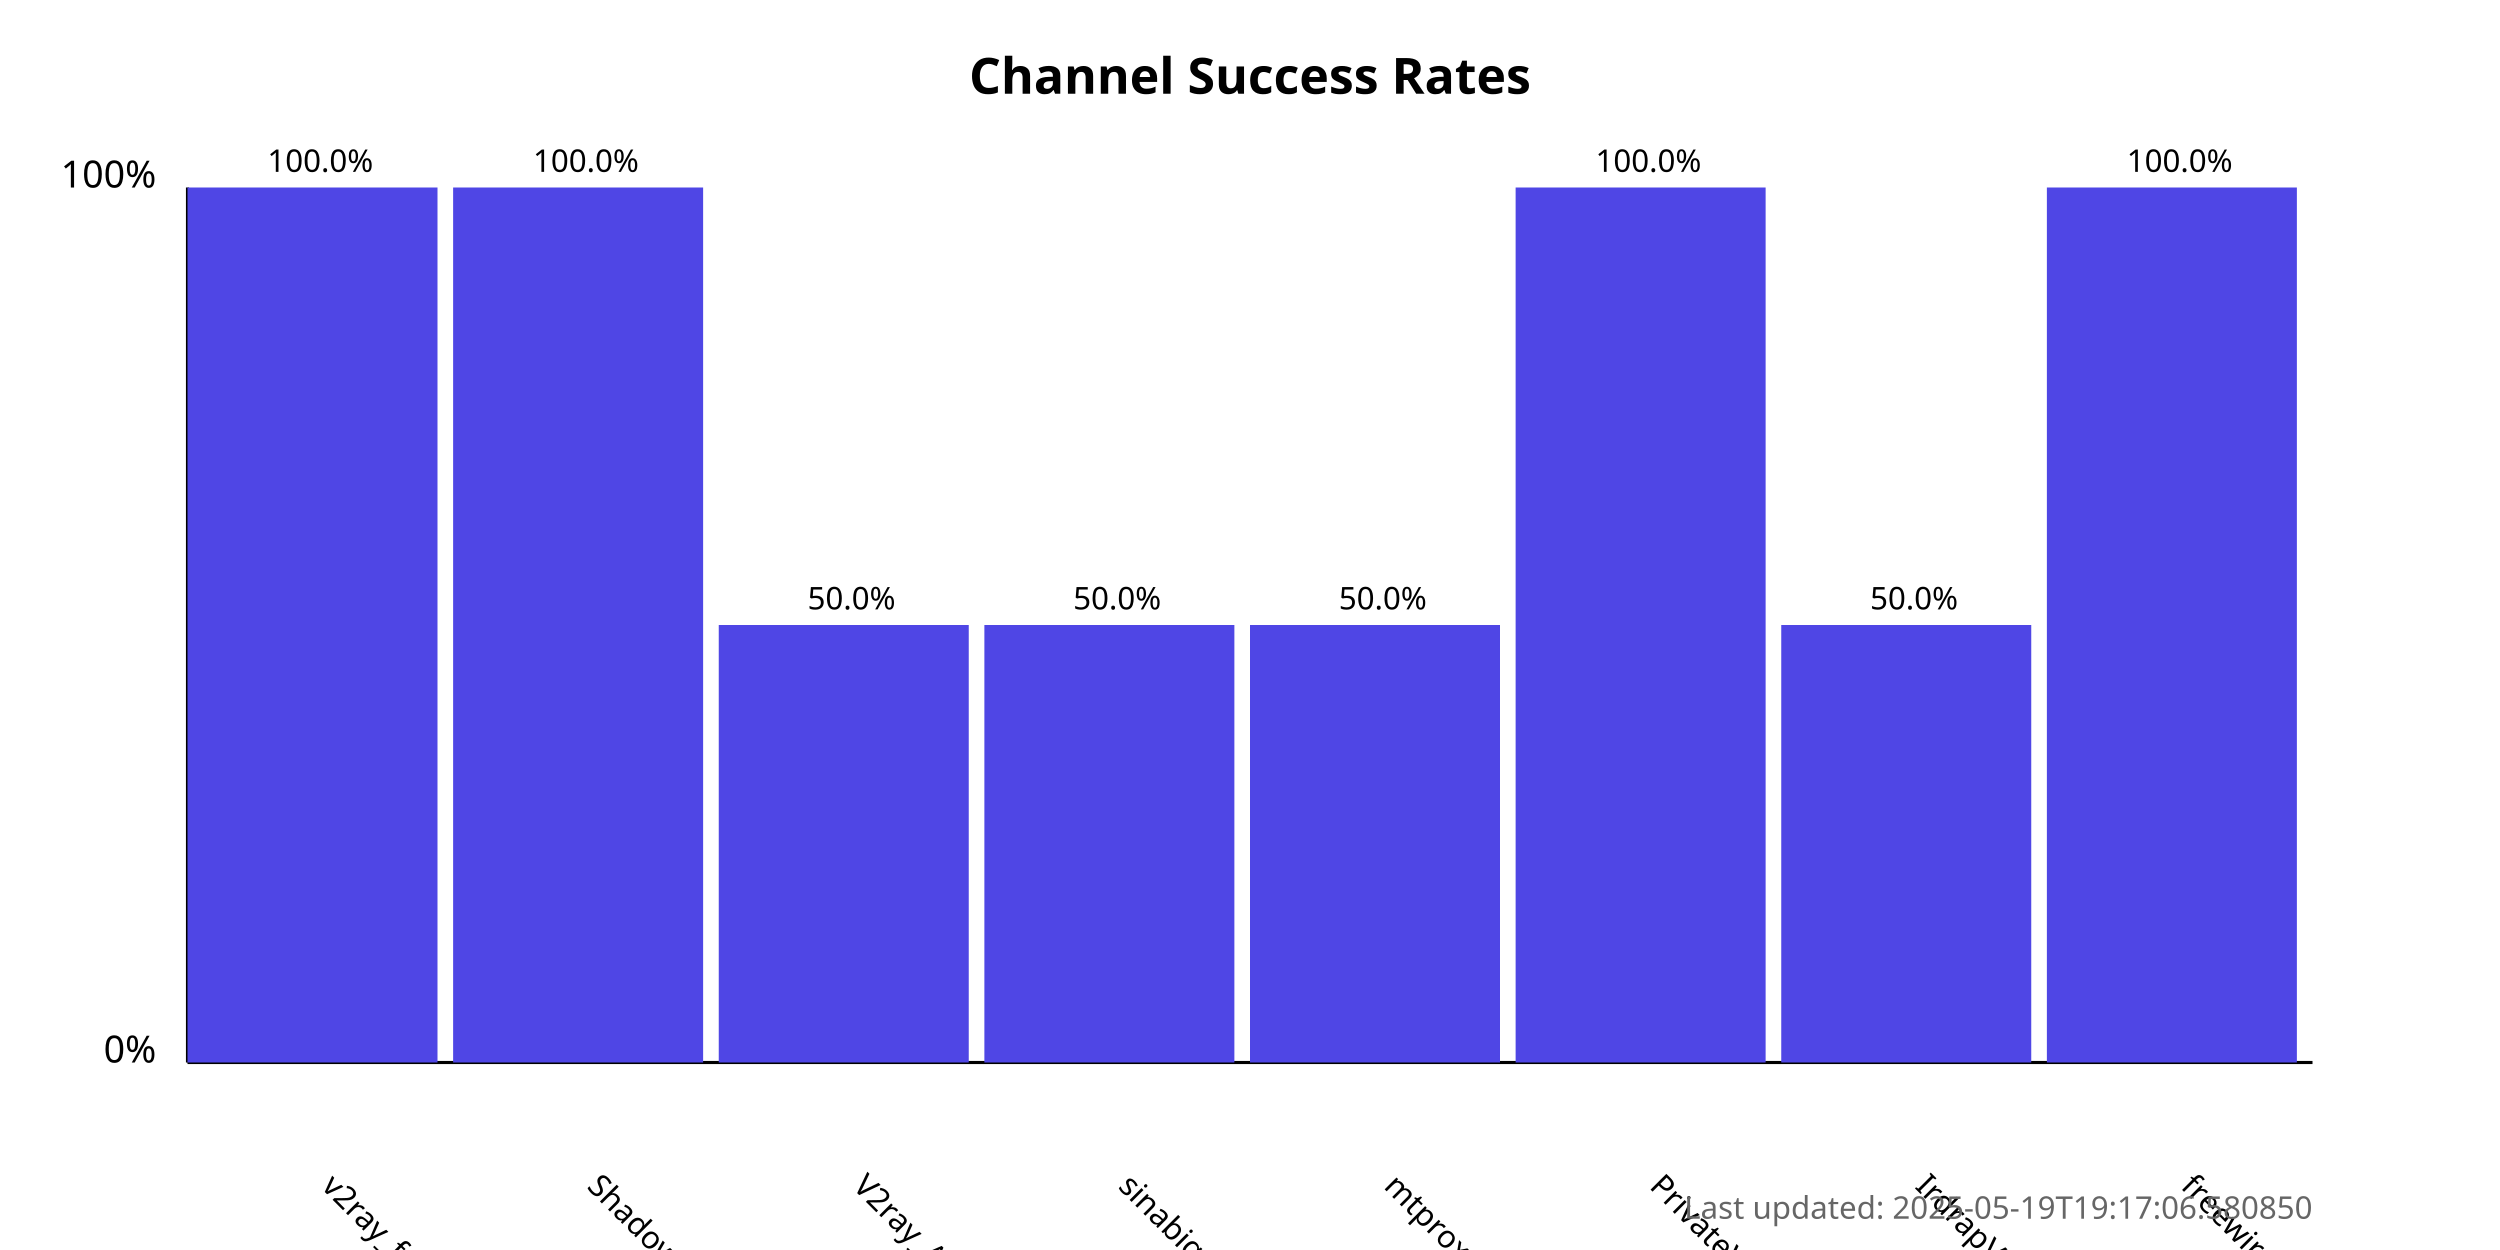
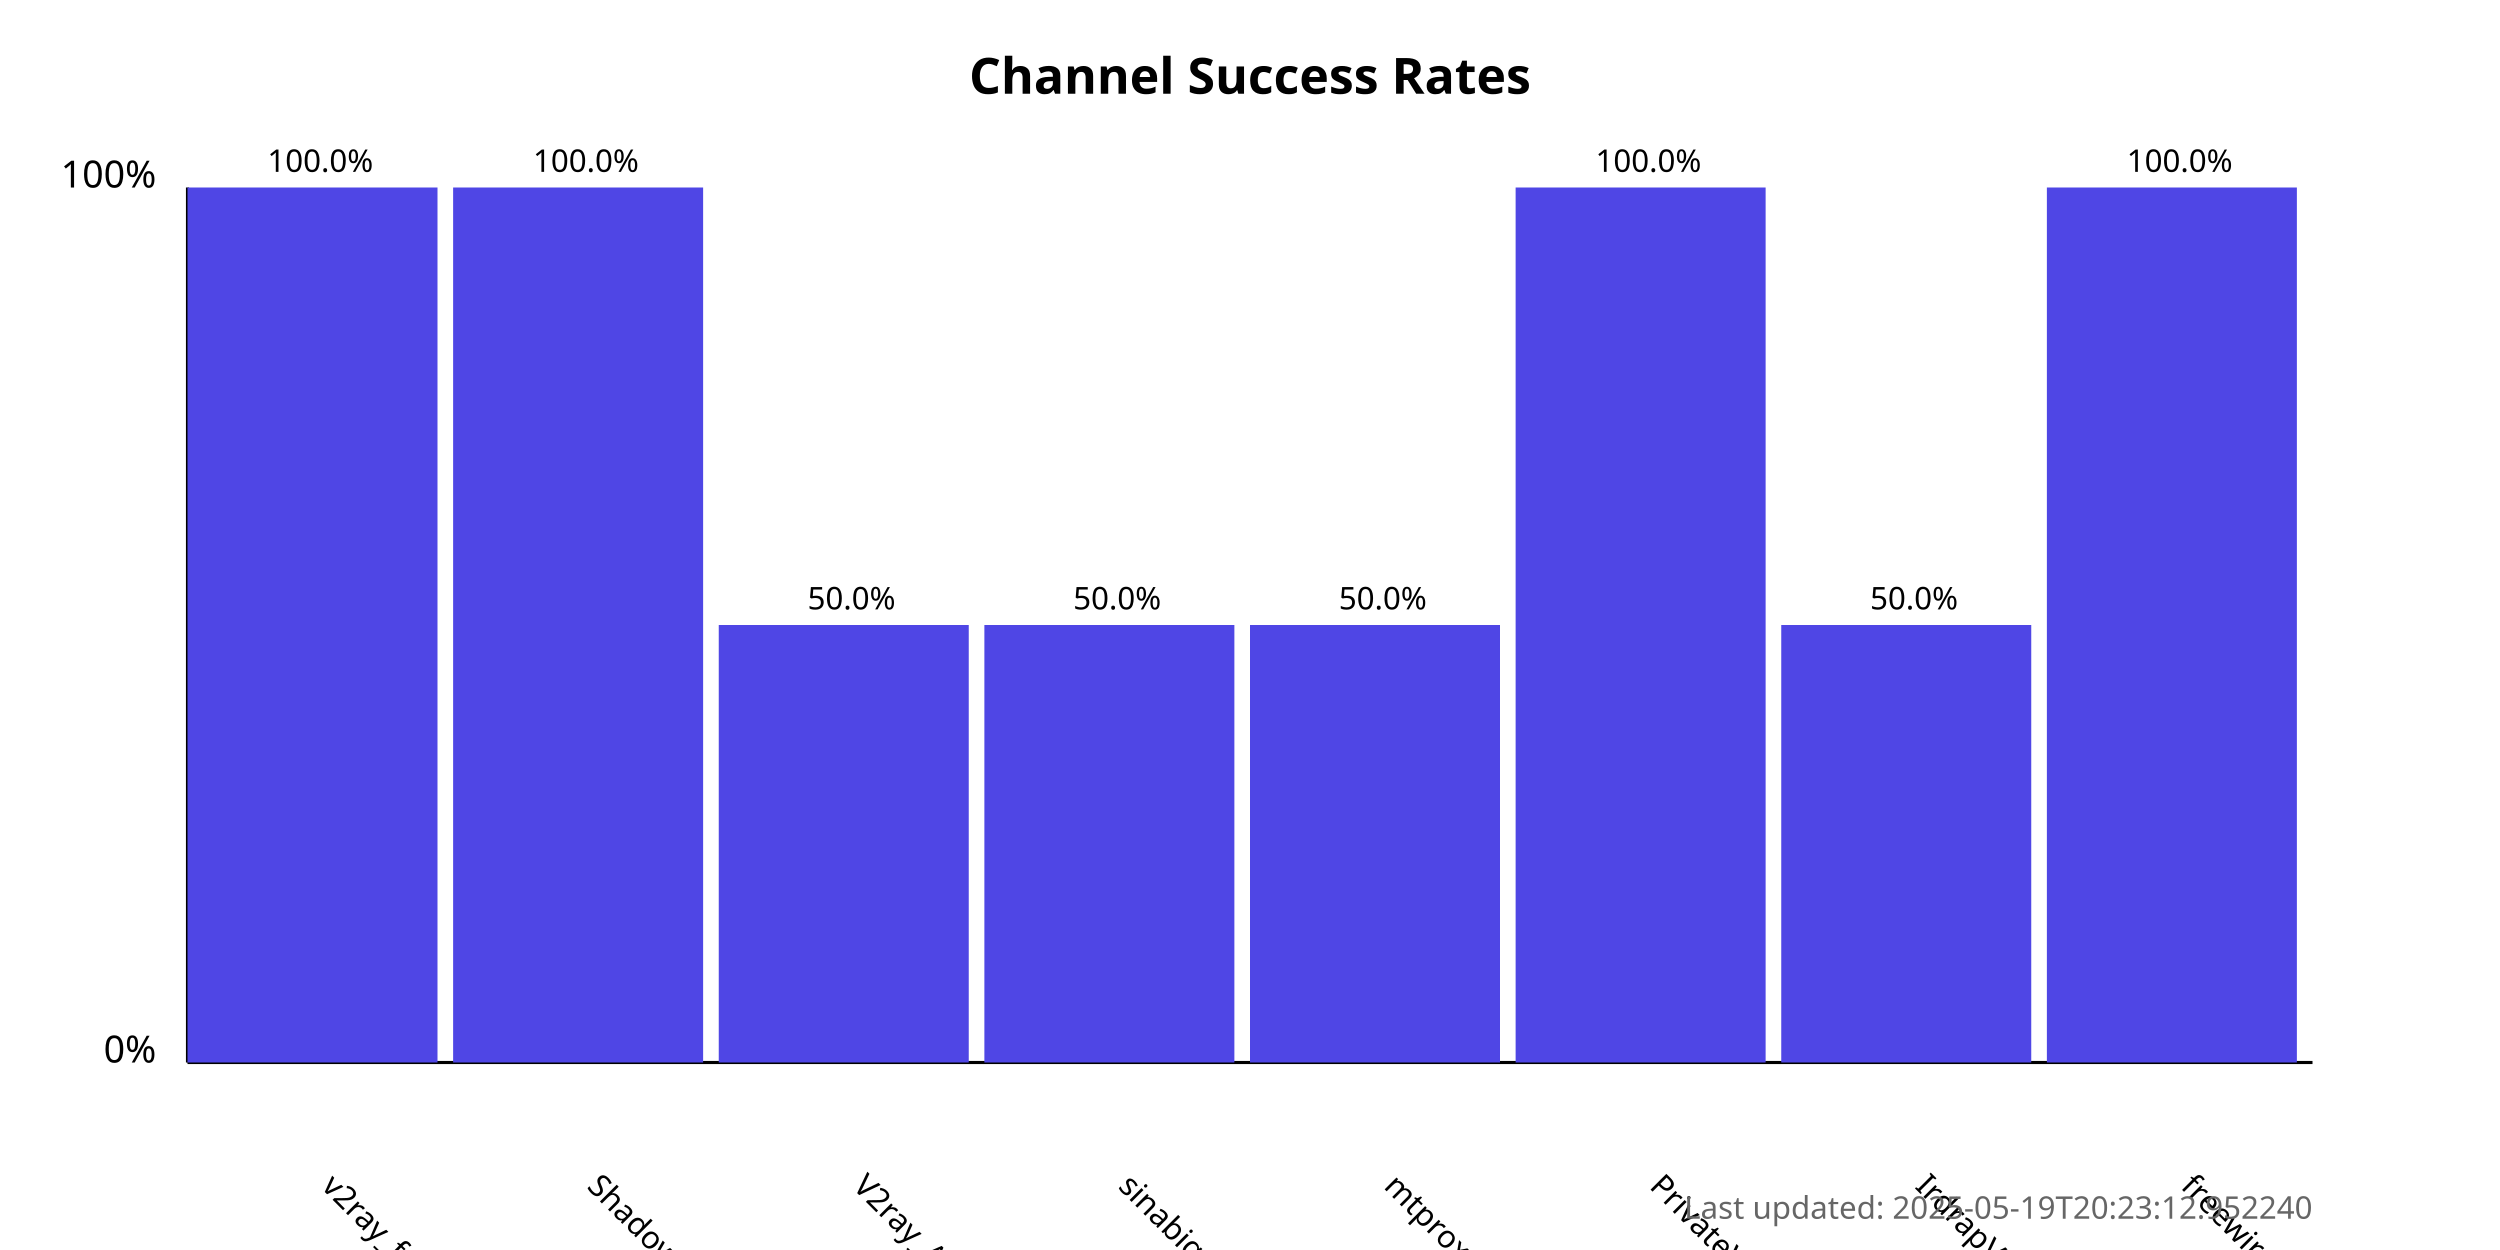
<svg xmlns="http://www.w3.org/2000/svg" width="800" height="400">
  <style>
            .chart-title { font: bold 16px sans-serif; }
            .axis-label { font: 12px sans-serif; }
            .tick-label { font: 10px sans-serif; }
            .bar { fill: #4f46e5; }
            .bar:hover { fill: #6366f1; }
            .timestamp { font: 10px sans-serif; fill: #666; }
        </style>
  <text x="400.0" y="30" text-anchor="middle" class="chart-title">
            Channel Success Rates
        </text>
  <line x1="60" y1="340" x2="60" y2="60" stroke="black" stroke-width="1" />
  <line x1="60" y1="340" x2="740" y2="340" stroke="black" stroke-width="1" />
  <text x="50" y="340" text-anchor="end" class="axis-label">0%</text>
  <text x="50" y="60" text-anchor="end" class="axis-label">100%</text>
  <g>
    <rect x="60" y="60.0" width="80.0" height="280.0" class="bar" />
    <text x="102.5" y="380" transform="rotate(45, 102.5, 380)" text-anchor="start" class="tick-label">
                v2ray_free_conf
            </text>
    <text x="102.5" y="55.0" text-anchor="middle" class="tick-label">
                100.0%
            </text>
  </g>
  <g>
    <rect x="145.0" y="60.0" width="80.0" height="280.0" class="bar" />
    <text x="187.5" y="380" transform="rotate(45, 187.5, 380)" text-anchor="start" class="tick-label">
                ShadowProxy66
            </text>
    <text x="187.5" y="55.0" text-anchor="middle" class="tick-label">
                100.0%
            </text>
  </g>
  <g>
    <rect x="230.0" y="200.0" width="80.0" height="140.0" class="bar" />
    <text x="272.5" y="380" transform="rotate(45, 272.5, 380)" text-anchor="start" class="tick-label">
                V2ray_Alpha
            </text>
    <text x="272.5" y="195.0" text-anchor="middle" class="tick-label">
                50.0%
            </text>
  </g>
  <g>
    <rect x="315.0" y="200.0" width="80.0" height="140.0" class="bar" />
    <text x="357.5" y="380" transform="rotate(45, 357.5, 380)" text-anchor="start" class="tick-label">
                sinabigo
            </text>
    <text x="357.5" y="195.0" text-anchor="middle" class="tick-label">
                50.0%
            </text>
  </g>
  <g>
    <rect x="400.0" y="200.0" width="80.0" height="140.0" class="bar" />
    <text x="442.5" y="380" transform="rotate(45, 442.5, 380)" text-anchor="start" class="tick-label">
                mtproxy_lists
            </text>
    <text x="442.5" y="195.0" text-anchor="middle" class="tick-label">
                50.0%
            </text>
  </g>
  <g>
    <rect x="485.0" y="60.0" width="80.0" height="280.0" class="bar" />
    <text x="527.5" y="380" transform="rotate(45, 527.5, 380)" text-anchor="start" class="tick-label">
                PrivateVPNs
            </text>
    <text x="527.5" y="55.0" text-anchor="middle" class="tick-label">
                100.0%
            </text>
  </g>
  <g>
    <rect x="570.0" y="200.0" width="80.0" height="140.0" class="bar" />
    <text x="612.5" y="380" transform="rotate(45, 612.5, 380)" text-anchor="start" class="tick-label">
                IrdrapVPNnews
            </text>
    <text x="612.5" y="195.0" text-anchor="middle" class="tick-label">
                50.0%
            </text>
  </g>
  <g>
    <rect x="655.0" y="60.0" width="80.0" height="280.0" class="bar" />
    <text x="697.5" y="380" transform="rotate(45, 697.5, 380)" text-anchor="start" class="tick-label">
                freewireguard
            </text>
    <text x="697.5" y="55.0" text-anchor="middle" class="tick-label">
                100.0%
            </text>
  </g>
  <text x="740" y="390" text-anchor="end" class="timestamp">
-             Last updated: 2025-05-19T19:17:06.580850
+             Last updated: 2025-05-19T20:23:12.952240
        </text>
</svg>
